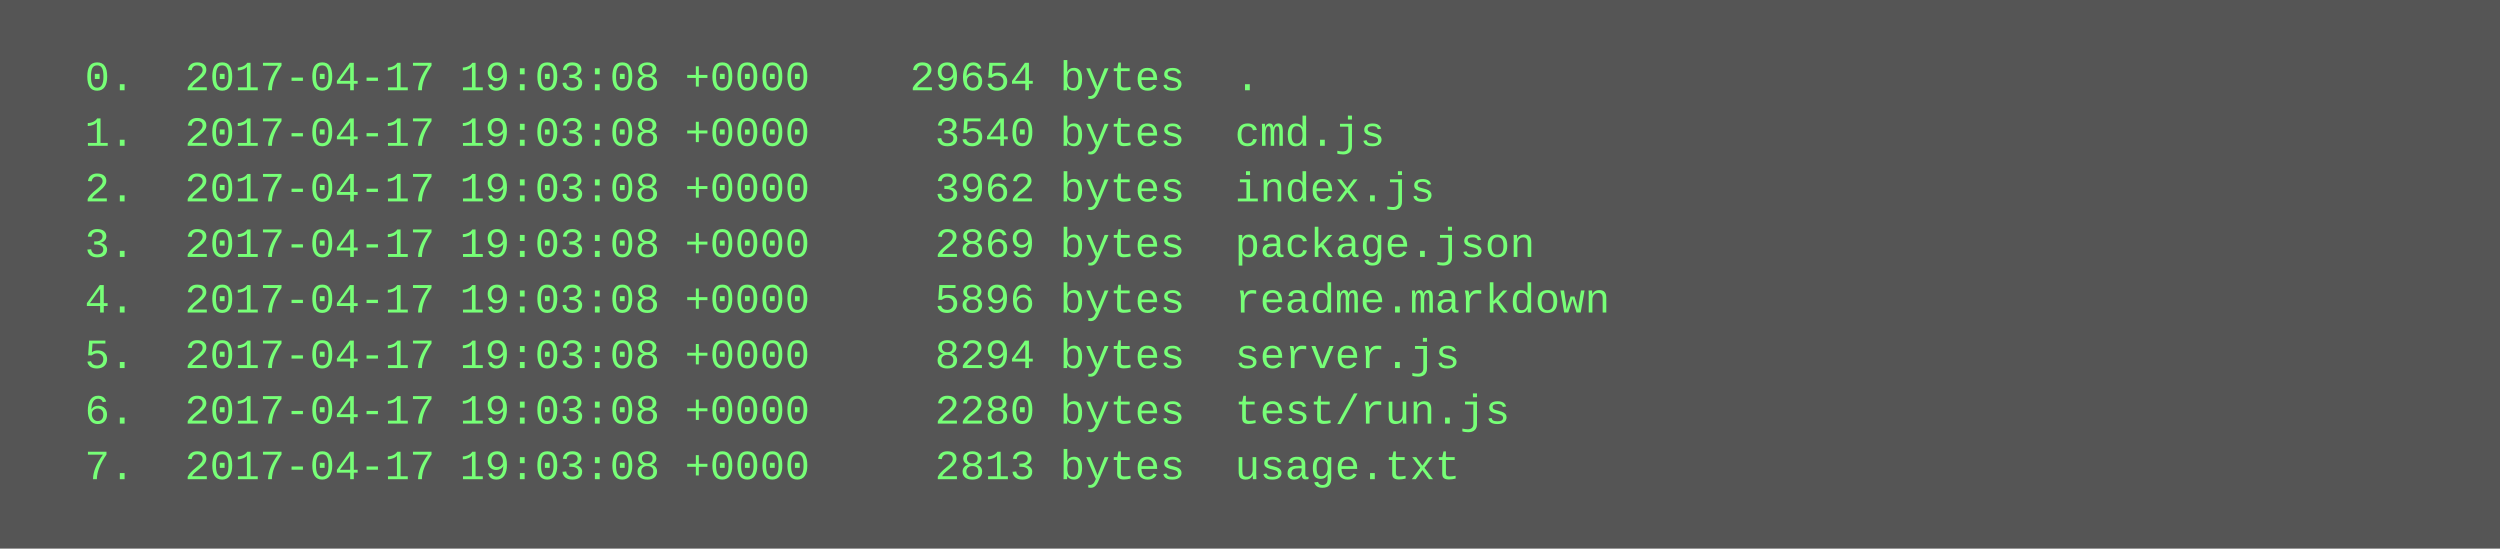
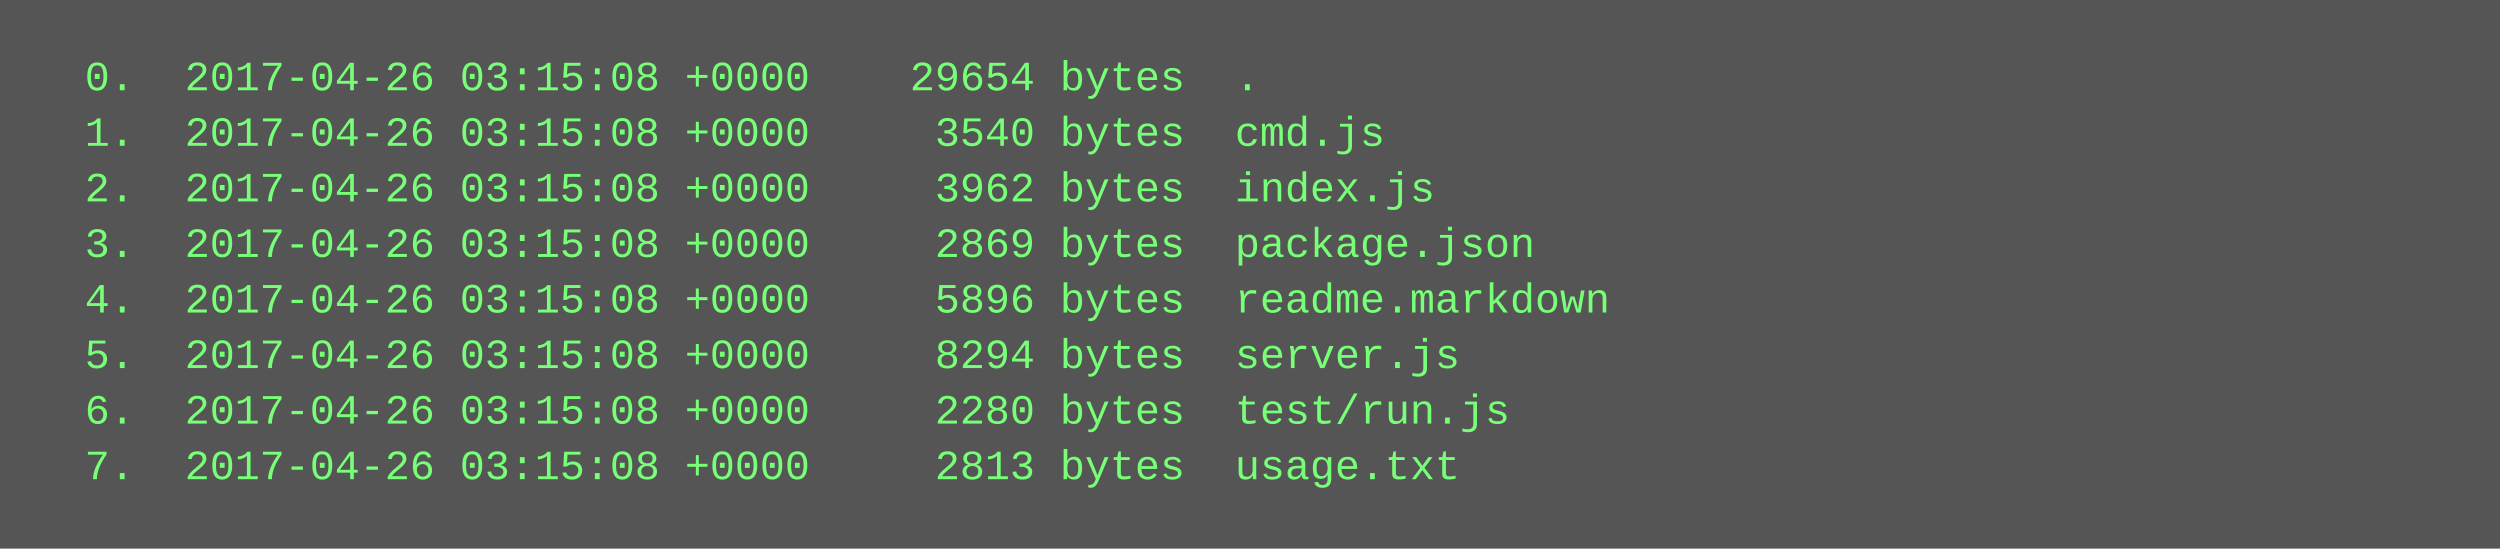
<svg xmlns="http://www.w3.org/2000/svg" height="158" width="720">
  <rect height="158" fill="#555" width="720" />
  <text fill="#7f7" font-family="Courier New" font-size="12" xml:space="preserve">
-     <tspan x="10" y="26">  0.  2017-04-17 19:03:08 +0000    29654 bytes  .</tspan>
-     <tspan x="10" y="42">  1.  2017-04-17 19:03:08 +0000     3540 bytes  cmd.js</tspan>
-     <tspan x="10" y="58">  2.  2017-04-17 19:03:08 +0000     3962 bytes  index.js</tspan>
-     <tspan x="10" y="74">  3.  2017-04-17 19:03:08 +0000     2869 bytes  package.json</tspan>
-     <tspan x="10" y="90">  4.  2017-04-17 19:03:08 +0000     5896 bytes  readme.markdown</tspan>
-     <tspan x="10" y="106">  5.  2017-04-17 19:03:08 +0000     8294 bytes  server.js</tspan>
-     <tspan x="10" y="122">  6.  2017-04-17 19:03:08 +0000     2280 bytes  test/run.js</tspan>
-     <tspan x="10" y="138">  7.  2017-04-17 19:03:08 +0000     2813 bytes  usage.txt</tspan>
+     <tspan x="10" y="26">  0.  2017-04-26 03:15:08 +0000    29654 bytes  .</tspan>
+     <tspan x="10" y="42">  1.  2017-04-26 03:15:08 +0000     3540 bytes  cmd.js</tspan>
+     <tspan x="10" y="58">  2.  2017-04-26 03:15:08 +0000     3962 bytes  index.js</tspan>
+     <tspan x="10" y="74">  3.  2017-04-26 03:15:08 +0000     2869 bytes  package.json</tspan>
+     <tspan x="10" y="90">  4.  2017-04-26 03:15:08 +0000     5896 bytes  readme.markdown</tspan>
+     <tspan x="10" y="106">  5.  2017-04-26 03:15:08 +0000     8294 bytes  server.js</tspan>
+     <tspan x="10" y="122">  6.  2017-04-26 03:15:08 +0000     2280 bytes  test/run.js</tspan>
+     <tspan x="10" y="138">  7.  2017-04-26 03:15:08 +0000     2813 bytes  usage.txt</tspan>
  </text>
</svg>
